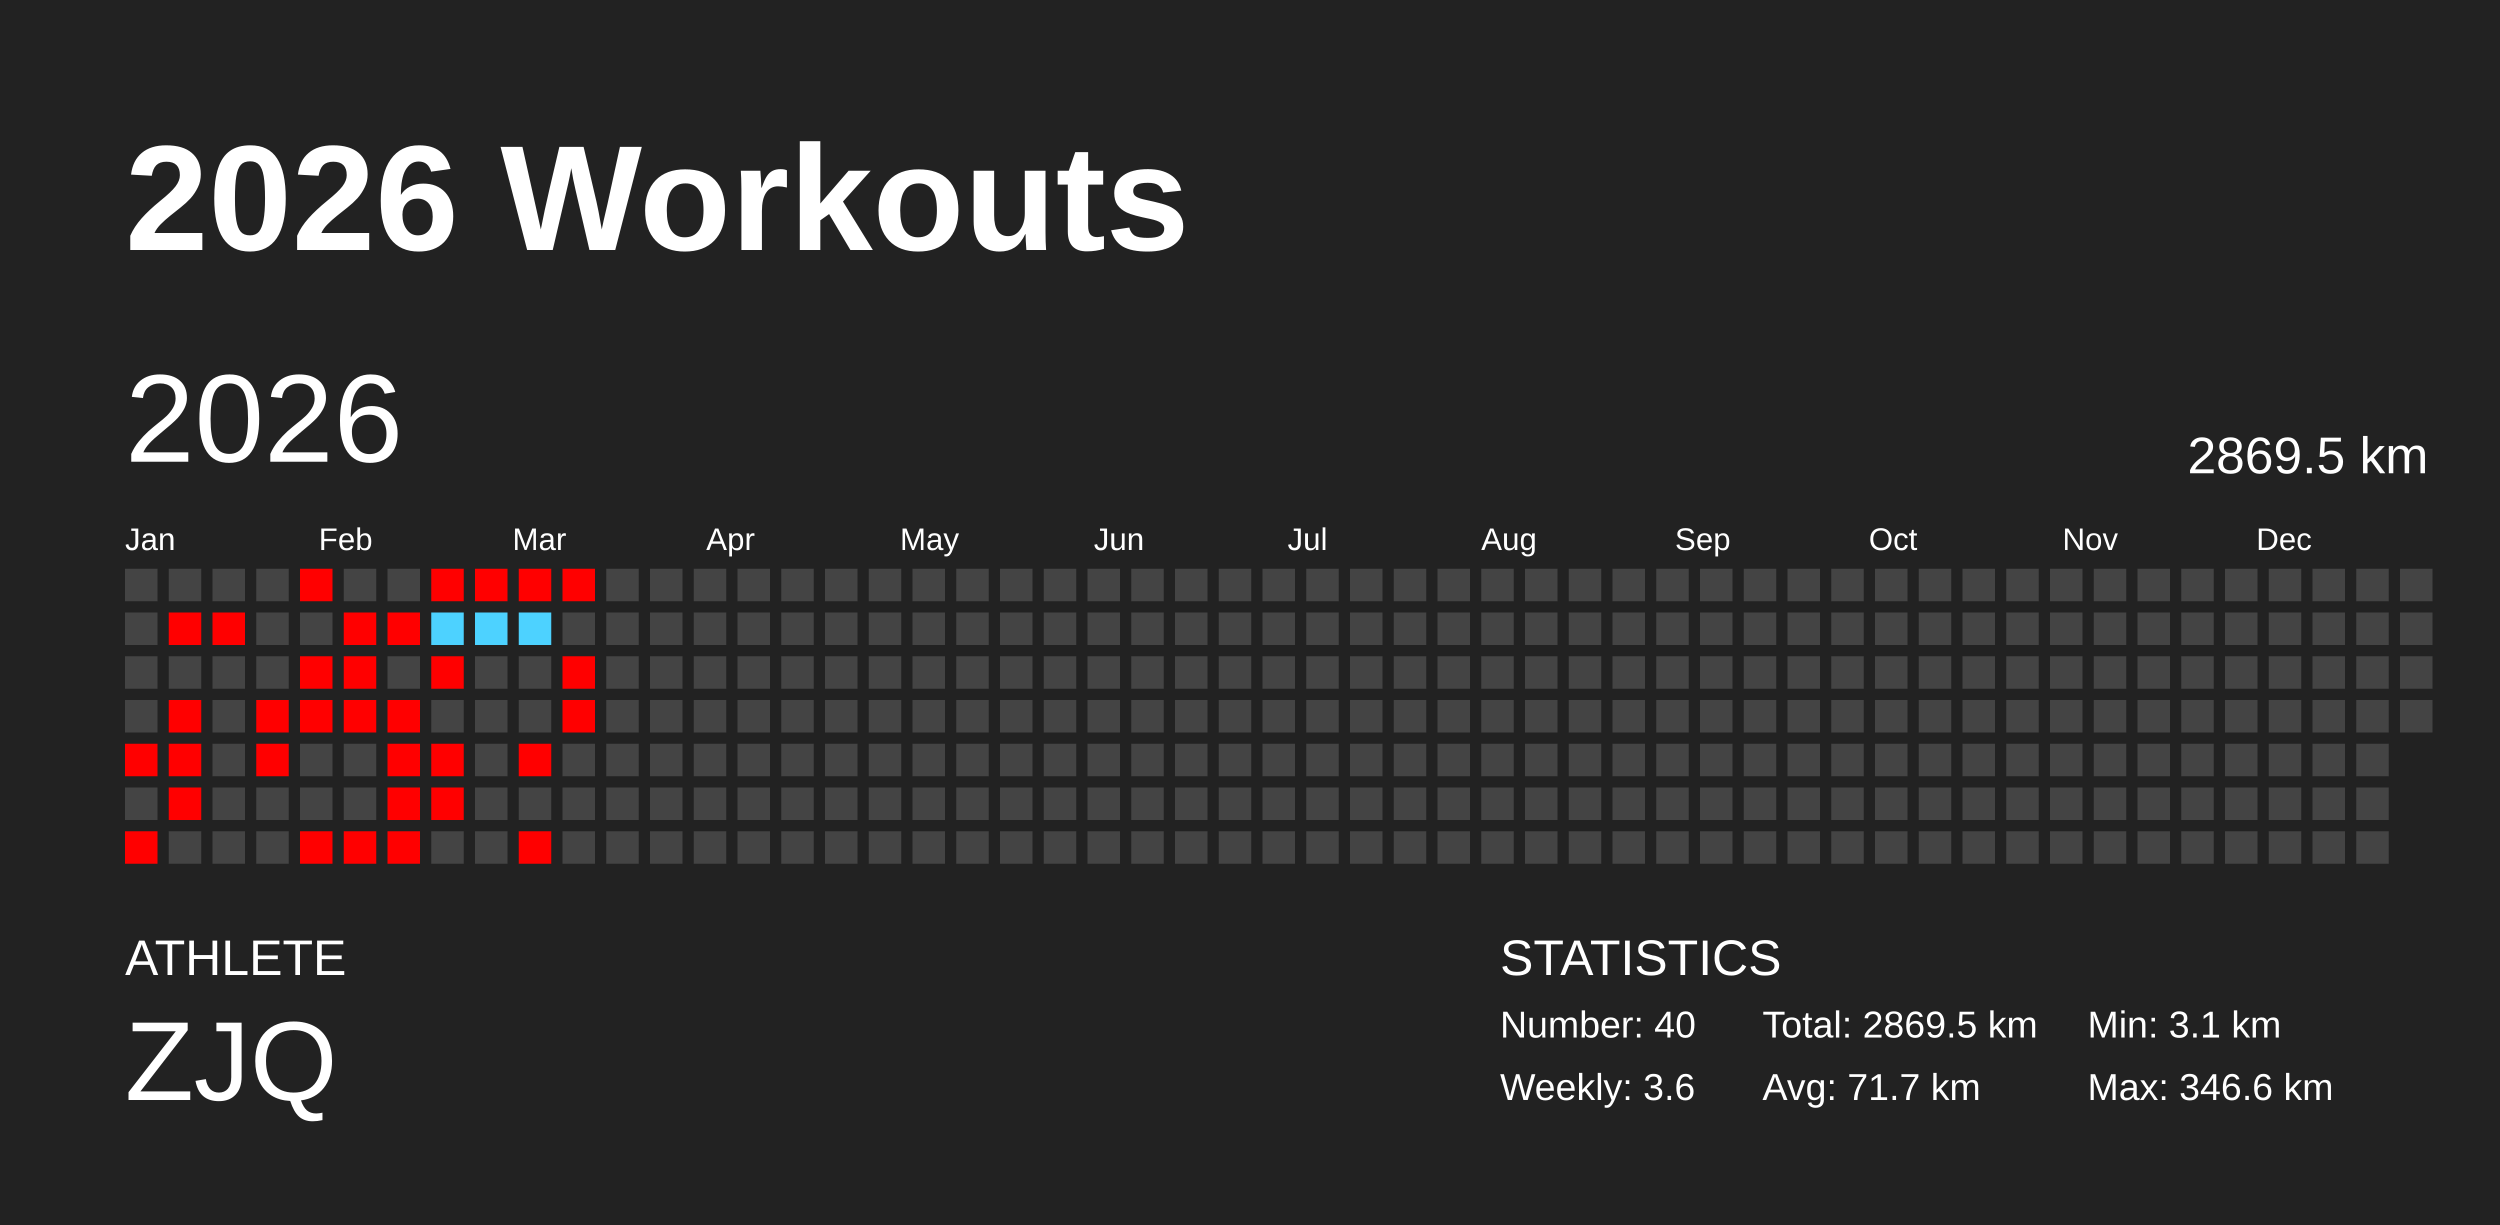
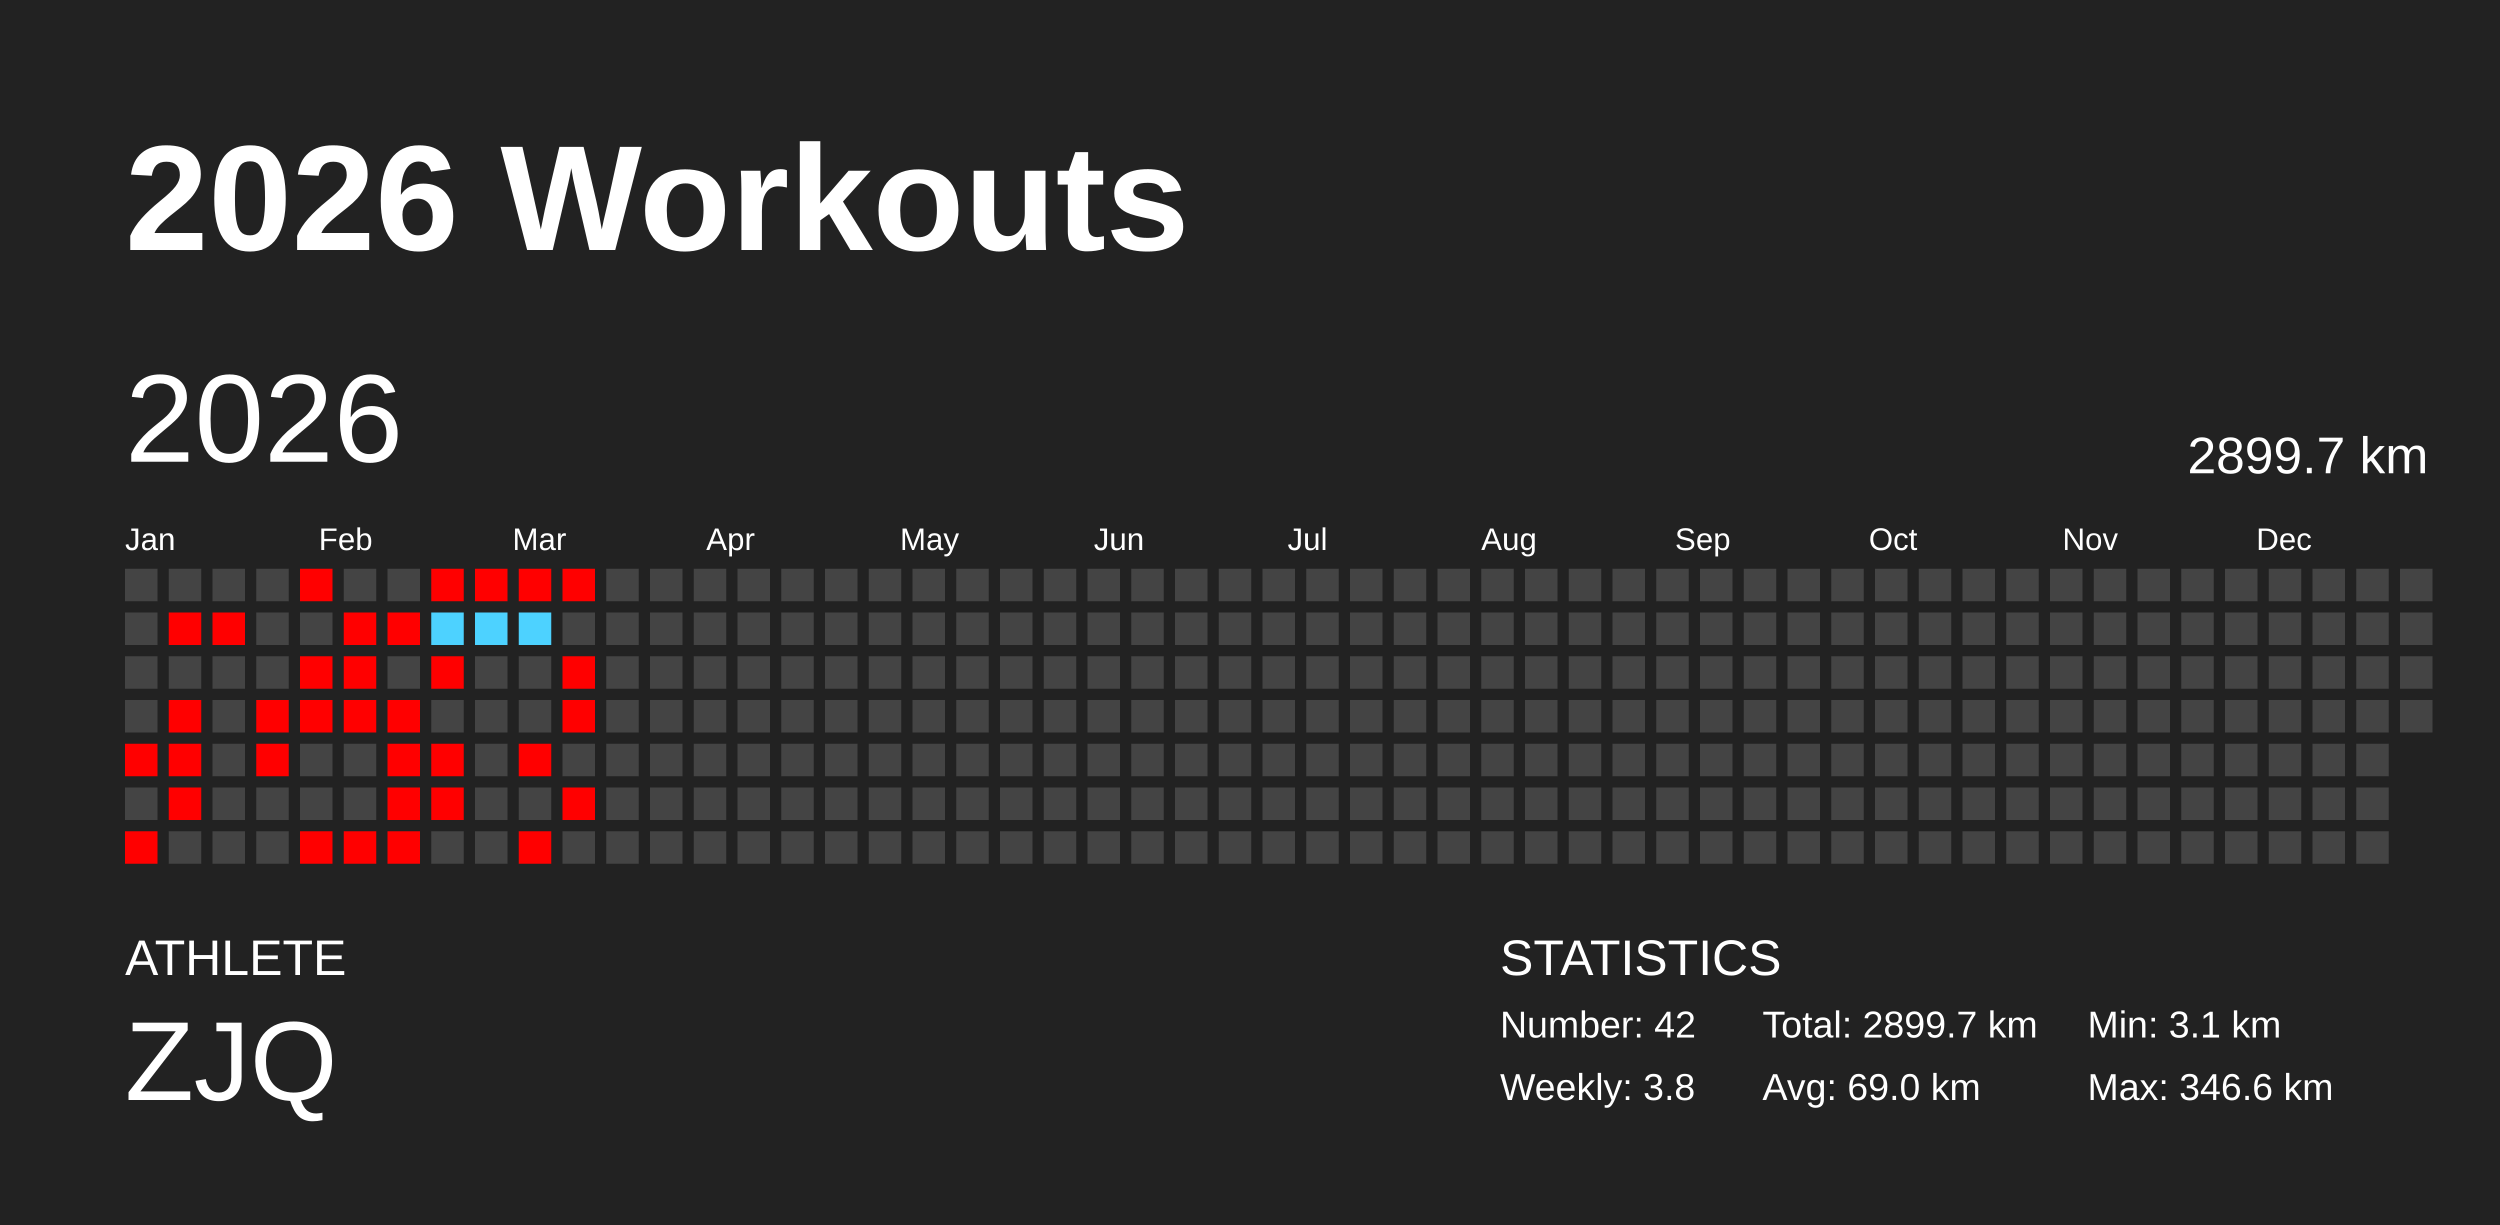
<svg xmlns="http://www.w3.org/2000/svg" baseProfile="full" height="98mm" version="1.1" viewBox="0,0,200,98" width="200mm">
  <defs />
  <rect fill="#222222" height="98" width="200" x="0" y="0" />
  <text fill="#FFFFFF" style="font-size:12px; font-family:Arial; font-weight:bold;" x="10" y="20">2026 Workouts</text>
  <text fill="#FFFFFF" style="font-size:4px; font-family:Arial" x="10" y="78">ATHLETE</text>
  <text fill="#FFFFFF" style="font-size:9px; font-family:Arial" x="10" y="88">ZJQ</text>
  <text fill="#FFFFFF" style="font-size:4px; font-family:Arial" x="120" y="78">STATISTICS</text>
-   <text fill="#FFFFFF" style="font-size:3px; font-family:Arial" x="120" y="83">Number: 40</text>
-   <text fill="#FFFFFF" style="font-size:3px; font-family:Arial" x="120" y="88">Weekly: 3.6</text>
-   <text fill="#FFFFFF" style="font-size:3px; font-family:Arial" x="141" y="83">Total: 2869.5 km</text>
-   <text fill="#FFFFFF" style="font-size:3px; font-family:Arial" x="141" y="88">Avg: 71.7 km</text>
+   <text fill="#FFFFFF" style="font-size:3px; font-family:Arial" x="120" y="83">Number: 42</text>
+   <text fill="#FFFFFF" style="font-size:3px; font-family:Arial" x="120" y="88">Weekly: 3.8</text>
+   <text fill="#FFFFFF" style="font-size:3px; font-family:Arial" x="141" y="83">Total: 2899.7 km</text>
+   <text fill="#FFFFFF" style="font-size:3px; font-family:Arial" x="141" y="88">Avg: 69.0 km</text>
  <text fill="#FFFFFF" style="font-size:3px; font-family:Arial" x="167" y="83">Min: 3.1 km</text>
  <text fill="#FFFFFF" style="font-size:3px; font-family:Arial" x="167" y="88">Max: 346.6 km</text>
  <text dominant-baseline="hanging" fill="#FFFFFF" style="font-size:10.0px; font-family:Arial;" x="10" y="30">2026</text>
-   <text dominant-baseline="hanging" fill="#FFFFFF" style="font-size:4.125px; font-family:Arial;" x="175" y="35">2869.5 km</text>
+   <text dominant-baseline="hanging" fill="#FFFFFF" style="font-size:4.125px; font-family:Arial;" x="175" y="35">2899.7 km</text>
  <text fill="#FFFFFF" style="font-size:2.5px; font-family:Arial" x="10.0" y="44">Jan</text>
  <text fill="#FFFFFF" style="font-size:2.5px; font-family:Arial" x="25.5" y="44">Feb</text>
  <text fill="#FFFFFF" style="font-size:2.5px; font-family:Arial" x="41.0" y="44">Mar</text>
  <text fill="#FFFFFF" style="font-size:2.5px; font-family:Arial" x="56.5" y="44">Apr</text>
  <text fill="#FFFFFF" style="font-size:2.5px; font-family:Arial" x="72.0" y="44">May</text>
  <text fill="#FFFFFF" style="font-size:2.5px; font-family:Arial" x="87.5" y="44">Jun</text>
  <text fill="#FFFFFF" style="font-size:2.5px; font-family:Arial" x="103.0" y="44">Jul</text>
  <text fill="#FFFFFF" style="font-size:2.5px; font-family:Arial" x="118.5" y="44">Aug</text>
  <text fill="#FFFFFF" style="font-size:2.5px; font-family:Arial" x="134.0" y="44">Sep</text>
  <text fill="#FFFFFF" style="font-size:2.5px; font-family:Arial" x="149.5" y="44">Oct</text>
  <text fill="#FFFFFF" style="font-size:2.5px; font-family:Arial" x="165.0" y="44">Nov</text>
  <text fill="#FFFFFF" style="font-size:2.5px; font-family:Arial" x="180.5" y="44">Dec</text>
  <rect fill="#444444" height="2.6" width="2.6" x="10.0" y="45.5" />
  <rect fill="#444444" height="2.6" width="2.6" x="10.0" y="49.0" />
  <rect fill="#444444" height="2.6" width="2.6" x="10.0" y="52.5" />
  <rect fill="#444444" height="2.6" width="2.6" x="10.0" y="56.0" />
  <rect fill="red" height="2.6" width="2.6" x="10.0" y="59.5" />
  <rect fill="#444444" height="2.6" width="2.6" x="10.0" y="63.0" />
  <rect fill="red" height="2.6" width="2.6" x="10.0" y="66.5" />
  <rect fill="#444444" height="2.6" width="2.6" x="13.5" y="45.5" />
  <rect fill="red" height="2.6" width="2.6" x="13.5" y="49.0" />
  <rect fill="#444444" height="2.6" width="2.6" x="13.5" y="52.5" />
  <rect fill="red" height="2.6" width="2.6" x="13.5" y="56.0" />
  <rect fill="red" height="2.6" width="2.6" x="13.5" y="59.5" />
  <rect fill="red" height="2.6" width="2.6" x="13.5" y="63.0" />
  <rect fill="#444444" height="2.6" width="2.6" x="13.5" y="66.5" />
  <rect fill="#444444" height="2.6" width="2.6" x="17.0" y="45.5" />
  <rect fill="red" height="2.6" width="2.6" x="17.0" y="49.0" />
  <rect fill="#444444" height="2.6" width="2.6" x="17.0" y="52.5" />
  <rect fill="#444444" height="2.6" width="2.6" x="17.0" y="56.0" />
  <rect fill="#444444" height="2.6" width="2.6" x="17.0" y="59.5" />
  <rect fill="#444444" height="2.6" width="2.6" x="17.0" y="63.0" />
  <rect fill="#444444" height="2.6" width="2.6" x="17.0" y="66.5" />
  <rect fill="#444444" height="2.6" width="2.6" x="20.5" y="45.5" />
  <rect fill="#444444" height="2.6" width="2.6" x="20.5" y="49.0" />
  <rect fill="#444444" height="2.6" width="2.6" x="20.5" y="52.5" />
  <rect fill="red" height="2.6" width="2.6" x="20.5" y="56.0" />
  <rect fill="red" height="2.6" width="2.6" x="20.5" y="59.5" />
  <rect fill="#444444" height="2.6" width="2.6" x="20.5" y="63.0" />
  <rect fill="#444444" height="2.6" width="2.6" x="20.5" y="66.5" />
  <rect fill="red" height="2.6" width="2.6" x="24.0" y="45.5" />
  <rect fill="#444444" height="2.6" width="2.6" x="24.0" y="49.0" />
  <rect fill="red" height="2.6" width="2.6" x="24.0" y="52.5" />
  <rect fill="red" height="2.6" width="2.6" x="24.0" y="56.0" />
  <rect fill="#444444" height="2.6" width="2.6" x="24.0" y="59.5" />
  <rect fill="#444444" height="2.6" width="2.6" x="24.0" y="63.0" />
  <rect fill="red" height="2.6" width="2.6" x="24.0" y="66.5" />
  <rect fill="#444444" height="2.6" width="2.6" x="27.5" y="45.5" />
  <rect fill="red" height="2.6" width="2.6" x="27.5" y="49.0" />
  <rect fill="red" height="2.6" width="2.6" x="27.5" y="52.5" />
  <rect fill="red" height="2.6" width="2.6" x="27.5" y="56.0" />
  <rect fill="#444444" height="2.6" width="2.6" x="27.5" y="59.5" />
  <rect fill="#444444" height="2.6" width="2.6" x="27.5" y="63.0" />
  <rect fill="red" height="2.6" width="2.6" x="27.5" y="66.5" />
  <rect fill="#444444" height="2.6" width="2.6" x="31.0" y="45.5" />
  <rect fill="red" height="2.6" width="2.6" x="31.0" y="49.0" />
  <rect fill="#444444" height="2.6" width="2.6" x="31.0" y="52.5" />
  <rect fill="red" height="2.6" width="2.6" x="31.0" y="56.0" />
  <rect fill="red" height="2.6" width="2.6" x="31.0" y="59.5" />
  <rect fill="red" height="2.6" width="2.6" x="31.0" y="63.0" />
  <rect fill="red" height="2.6" width="2.6" x="31.0" y="66.5" />
  <rect fill="red" height="2.6" width="2.6" x="34.5" y="45.5" />
  <rect fill="#4dd2ff" height="2.6" width="2.6" x="34.5" y="49.0" />
  <rect fill="red" height="2.6" width="2.6" x="34.5" y="52.5" />
  <rect fill="#444444" height="2.6" width="2.6" x="34.5" y="56.0" />
  <rect fill="red" height="2.6" width="2.6" x="34.5" y="59.5" />
  <rect fill="red" height="2.6" width="2.6" x="34.5" y="63.0" />
  <rect fill="#444444" height="2.6" width="2.6" x="34.5" y="66.5" />
  <rect fill="red" height="2.6" width="2.6" x="38.0" y="45.5" />
  <rect fill="#4dd2ff" height="2.6" width="2.6" x="38.0" y="49.0" />
  <rect fill="#444444" height="2.6" width="2.6" x="38.0" y="52.5" />
  <rect fill="#444444" height="2.6" width="2.6" x="38.0" y="56.0" />
  <rect fill="#444444" height="2.6" width="2.6" x="38.0" y="59.5" />
  <rect fill="#444444" height="2.6" width="2.6" x="38.0" y="63.0" />
  <rect fill="#444444" height="2.6" width="2.6" x="38.0" y="66.5" />
  <rect fill="red" height="2.6" width="2.6" x="41.5" y="45.5" />
  <rect fill="#4dd2ff" height="2.6" width="2.6" x="41.5" y="49.0" />
  <rect fill="#444444" height="2.6" width="2.6" x="41.5" y="52.5" />
  <rect fill="#444444" height="2.6" width="2.6" x="41.5" y="56.0" />
  <rect fill="red" height="2.6" width="2.6" x="41.5" y="59.5" />
  <rect fill="#444444" height="2.6" width="2.6" x="41.5" y="63.0" />
  <rect fill="red" height="2.6" width="2.6" x="41.5" y="66.5" />
  <rect fill="red" height="2.6" width="2.6" x="45.0" y="45.5" />
  <rect fill="#444444" height="2.6" width="2.6" x="45.0" y="49.0" />
  <rect fill="red" height="2.6" width="2.6" x="45.0" y="52.5" />
  <rect fill="red" height="2.6" width="2.6" x="45.0" y="56.0" />
  <rect fill="#444444" height="2.6" width="2.6" x="45.0" y="59.5" />
-   <rect fill="#444444" height="2.6" width="2.6" x="45.0" y="63.0" />
+   <rect fill="red" height="2.6" width="2.6" x="45.0" y="63.0" />
  <rect fill="#444444" height="2.6" width="2.6" x="45.0" y="66.5" />
  <rect fill="#444444" height="2.6" width="2.6" x="48.5" y="45.5" />
  <rect fill="#444444" height="2.6" width="2.6" x="48.5" y="49.0" />
  <rect fill="#444444" height="2.6" width="2.6" x="48.5" y="52.5" />
  <rect fill="#444444" height="2.6" width="2.6" x="48.5" y="56.0" />
  <rect fill="#444444" height="2.6" width="2.6" x="48.5" y="59.5" />
  <rect fill="#444444" height="2.6" width="2.6" x="48.5" y="63.0" />
  <rect fill="#444444" height="2.6" width="2.6" x="48.5" y="66.5" />
  <rect fill="#444444" height="2.6" width="2.6" x="52.0" y="45.5" />
  <rect fill="#444444" height="2.6" width="2.6" x="52.0" y="49.0" />
  <rect fill="#444444" height="2.6" width="2.6" x="52.0" y="52.5" />
  <rect fill="#444444" height="2.6" width="2.6" x="52.0" y="56.0" />
  <rect fill="#444444" height="2.6" width="2.6" x="52.0" y="59.5" />
  <rect fill="#444444" height="2.6" width="2.6" x="52.0" y="63.0" />
  <rect fill="#444444" height="2.6" width="2.6" x="52.0" y="66.5" />
  <rect fill="#444444" height="2.6" width="2.6" x="55.5" y="45.5" />
  <rect fill="#444444" height="2.6" width="2.6" x="55.5" y="49.0" />
  <rect fill="#444444" height="2.6" width="2.6" x="55.5" y="52.5" />
  <rect fill="#444444" height="2.6" width="2.6" x="55.5" y="56.0" />
  <rect fill="#444444" height="2.6" width="2.6" x="55.5" y="59.5" />
  <rect fill="#444444" height="2.6" width="2.6" x="55.5" y="63.0" />
  <rect fill="#444444" height="2.6" width="2.6" x="55.5" y="66.5" />
  <rect fill="#444444" height="2.6" width="2.6" x="59.0" y="45.5" />
  <rect fill="#444444" height="2.6" width="2.6" x="59.0" y="49.0" />
  <rect fill="#444444" height="2.6" width="2.6" x="59.0" y="52.5" />
  <rect fill="#444444" height="2.6" width="2.6" x="59.0" y="56.0" />
  <rect fill="#444444" height="2.6" width="2.6" x="59.0" y="59.5" />
  <rect fill="#444444" height="2.6" width="2.6" x="59.0" y="63.0" />
  <rect fill="#444444" height="2.6" width="2.6" x="59.0" y="66.5" />
  <rect fill="#444444" height="2.6" width="2.6" x="62.5" y="45.5" />
  <rect fill="#444444" height="2.6" width="2.6" x="62.5" y="49.0" />
  <rect fill="#444444" height="2.6" width="2.6" x="62.5" y="52.5" />
  <rect fill="#444444" height="2.6" width="2.6" x="62.5" y="56.0" />
  <rect fill="#444444" height="2.6" width="2.6" x="62.5" y="59.5" />
  <rect fill="#444444" height="2.6" width="2.6" x="62.5" y="63.0" />
  <rect fill="#444444" height="2.6" width="2.6" x="62.5" y="66.5" />
  <rect fill="#444444" height="2.6" width="2.6" x="66.0" y="45.5" />
  <rect fill="#444444" height="2.6" width="2.6" x="66.0" y="49.0" />
  <rect fill="#444444" height="2.6" width="2.6" x="66.0" y="52.5" />
  <rect fill="#444444" height="2.6" width="2.6" x="66.0" y="56.0" />
  <rect fill="#444444" height="2.6" width="2.6" x="66.0" y="59.5" />
  <rect fill="#444444" height="2.6" width="2.6" x="66.0" y="63.0" />
  <rect fill="#444444" height="2.6" width="2.6" x="66.0" y="66.5" />
  <rect fill="#444444" height="2.6" width="2.6" x="69.5" y="45.5" />
  <rect fill="#444444" height="2.6" width="2.6" x="69.5" y="49.0" />
  <rect fill="#444444" height="2.6" width="2.6" x="69.5" y="52.5" />
  <rect fill="#444444" height="2.6" width="2.6" x="69.5" y="56.0" />
  <rect fill="#444444" height="2.6" width="2.6" x="69.5" y="59.5" />
  <rect fill="#444444" height="2.6" width="2.6" x="69.5" y="63.0" />
  <rect fill="#444444" height="2.6" width="2.6" x="69.5" y="66.5" />
  <rect fill="#444444" height="2.6" width="2.6" x="73.0" y="45.5" />
  <rect fill="#444444" height="2.6" width="2.6" x="73.0" y="49.0" />
  <rect fill="#444444" height="2.6" width="2.6" x="73.0" y="52.5" />
  <rect fill="#444444" height="2.6" width="2.6" x="73.0" y="56.0" />
  <rect fill="#444444" height="2.6" width="2.6" x="73.0" y="59.5" />
  <rect fill="#444444" height="2.6" width="2.6" x="73.0" y="63.0" />
  <rect fill="#444444" height="2.6" width="2.6" x="73.0" y="66.5" />
  <rect fill="#444444" height="2.6" width="2.6" x="76.5" y="45.5" />
  <rect fill="#444444" height="2.6" width="2.6" x="76.5" y="49.0" />
  <rect fill="#444444" height="2.6" width="2.6" x="76.5" y="52.5" />
  <rect fill="#444444" height="2.6" width="2.6" x="76.5" y="56.0" />
  <rect fill="#444444" height="2.6" width="2.6" x="76.5" y="59.5" />
  <rect fill="#444444" height="2.6" width="2.6" x="76.5" y="63.0" />
  <rect fill="#444444" height="2.6" width="2.6" x="76.5" y="66.5" />
  <rect fill="#444444" height="2.6" width="2.6" x="80.0" y="45.5" />
  <rect fill="#444444" height="2.6" width="2.6" x="80.0" y="49.0" />
  <rect fill="#444444" height="2.6" width="2.6" x="80.0" y="52.5" />
  <rect fill="#444444" height="2.6" width="2.6" x="80.0" y="56.0" />
  <rect fill="#444444" height="2.6" width="2.6" x="80.0" y="59.5" />
  <rect fill="#444444" height="2.6" width="2.6" x="80.0" y="63.0" />
  <rect fill="#444444" height="2.6" width="2.6" x="80.0" y="66.5" />
  <rect fill="#444444" height="2.6" width="2.6" x="83.5" y="45.5" />
  <rect fill="#444444" height="2.6" width="2.6" x="83.5" y="49.0" />
  <rect fill="#444444" height="2.6" width="2.6" x="83.5" y="52.5" />
  <rect fill="#444444" height="2.6" width="2.6" x="83.5" y="56.0" />
  <rect fill="#444444" height="2.6" width="2.6" x="83.5" y="59.5" />
  <rect fill="#444444" height="2.6" width="2.6" x="83.5" y="63.0" />
  <rect fill="#444444" height="2.6" width="2.6" x="83.5" y="66.5" />
  <rect fill="#444444" height="2.6" width="2.6" x="87.0" y="45.5" />
  <rect fill="#444444" height="2.6" width="2.6" x="87.0" y="49.0" />
  <rect fill="#444444" height="2.6" width="2.6" x="87.0" y="52.5" />
  <rect fill="#444444" height="2.6" width="2.6" x="87.0" y="56.0" />
  <rect fill="#444444" height="2.6" width="2.6" x="87.0" y="59.5" />
  <rect fill="#444444" height="2.6" width="2.6" x="87.0" y="63.0" />
  <rect fill="#444444" height="2.6" width="2.6" x="87.0" y="66.5" />
  <rect fill="#444444" height="2.6" width="2.6" x="90.5" y="45.5" />
  <rect fill="#444444" height="2.6" width="2.6" x="90.5" y="49.0" />
  <rect fill="#444444" height="2.6" width="2.6" x="90.5" y="52.5" />
  <rect fill="#444444" height="2.6" width="2.6" x="90.5" y="56.0" />
  <rect fill="#444444" height="2.6" width="2.6" x="90.5" y="59.5" />
  <rect fill="#444444" height="2.6" width="2.6" x="90.5" y="63.0" />
  <rect fill="#444444" height="2.6" width="2.6" x="90.5" y="66.5" />
  <rect fill="#444444" height="2.6" width="2.6" x="94.0" y="45.5" />
  <rect fill="#444444" height="2.6" width="2.6" x="94.0" y="49.0" />
  <rect fill="#444444" height="2.6" width="2.6" x="94.0" y="52.5" />
  <rect fill="#444444" height="2.6" width="2.6" x="94.0" y="56.0" />
  <rect fill="#444444" height="2.6" width="2.6" x="94.0" y="59.5" />
  <rect fill="#444444" height="2.6" width="2.6" x="94.0" y="63.0" />
  <rect fill="#444444" height="2.6" width="2.6" x="94.0" y="66.5" />
  <rect fill="#444444" height="2.6" width="2.6" x="97.5" y="45.5" />
  <rect fill="#444444" height="2.6" width="2.6" x="97.5" y="49.0" />
  <rect fill="#444444" height="2.6" width="2.6" x="97.5" y="52.5" />
  <rect fill="#444444" height="2.6" width="2.6" x="97.5" y="56.0" />
  <rect fill="#444444" height="2.6" width="2.6" x="97.5" y="59.5" />
  <rect fill="#444444" height="2.6" width="2.6" x="97.5" y="63.0" />
  <rect fill="#444444" height="2.6" width="2.6" x="97.5" y="66.5" />
  <rect fill="#444444" height="2.6" width="2.6" x="101.0" y="45.5" />
  <rect fill="#444444" height="2.6" width="2.6" x="101.0" y="49.0" />
  <rect fill="#444444" height="2.6" width="2.6" x="101.0" y="52.5" />
  <rect fill="#444444" height="2.6" width="2.6" x="101.0" y="56.0" />
  <rect fill="#444444" height="2.6" width="2.6" x="101.0" y="59.5" />
  <rect fill="#444444" height="2.6" width="2.6" x="101.0" y="63.0" />
  <rect fill="#444444" height="2.6" width="2.6" x="101.0" y="66.5" />
  <rect fill="#444444" height="2.6" width="2.6" x="104.5" y="45.5" />
  <rect fill="#444444" height="2.6" width="2.6" x="104.5" y="49.0" />
  <rect fill="#444444" height="2.6" width="2.6" x="104.5" y="52.5" />
  <rect fill="#444444" height="2.6" width="2.6" x="104.5" y="56.0" />
  <rect fill="#444444" height="2.6" width="2.6" x="104.5" y="59.5" />
  <rect fill="#444444" height="2.6" width="2.6" x="104.5" y="63.0" />
  <rect fill="#444444" height="2.6" width="2.6" x="104.5" y="66.5" />
  <rect fill="#444444" height="2.6" width="2.6" x="108.0" y="45.5" />
  <rect fill="#444444" height="2.6" width="2.6" x="108.0" y="49.0" />
  <rect fill="#444444" height="2.6" width="2.6" x="108.0" y="52.5" />
  <rect fill="#444444" height="2.6" width="2.6" x="108.0" y="56.0" />
  <rect fill="#444444" height="2.6" width="2.6" x="108.0" y="59.5" />
  <rect fill="#444444" height="2.6" width="2.6" x="108.0" y="63.0" />
  <rect fill="#444444" height="2.6" width="2.6" x="108.0" y="66.5" />
  <rect fill="#444444" height="2.6" width="2.6" x="111.5" y="45.5" />
  <rect fill="#444444" height="2.6" width="2.6" x="111.5" y="49.0" />
  <rect fill="#444444" height="2.6" width="2.6" x="111.5" y="52.5" />
  <rect fill="#444444" height="2.6" width="2.6" x="111.5" y="56.0" />
  <rect fill="#444444" height="2.6" width="2.6" x="111.5" y="59.5" />
  <rect fill="#444444" height="2.6" width="2.6" x="111.5" y="63.0" />
  <rect fill="#444444" height="2.6" width="2.6" x="111.5" y="66.5" />
  <rect fill="#444444" height="2.6" width="2.6" x="115.0" y="45.5" />
  <rect fill="#444444" height="2.6" width="2.6" x="115.0" y="49.0" />
  <rect fill="#444444" height="2.6" width="2.6" x="115.0" y="52.5" />
  <rect fill="#444444" height="2.6" width="2.6" x="115.0" y="56.0" />
  <rect fill="#444444" height="2.6" width="2.6" x="115.0" y="59.5" />
  <rect fill="#444444" height="2.6" width="2.6" x="115.0" y="63.0" />
  <rect fill="#444444" height="2.6" width="2.6" x="115.0" y="66.5" />
  <rect fill="#444444" height="2.6" width="2.6" x="118.5" y="45.5" />
  <rect fill="#444444" height="2.6" width="2.6" x="118.5" y="49.0" />
  <rect fill="#444444" height="2.6" width="2.6" x="118.5" y="52.5" />
  <rect fill="#444444" height="2.6" width="2.6" x="118.5" y="56.0" />
  <rect fill="#444444" height="2.6" width="2.6" x="118.5" y="59.5" />
  <rect fill="#444444" height="2.6" width="2.6" x="118.5" y="63.0" />
  <rect fill="#444444" height="2.6" width="2.6" x="118.5" y="66.5" />
  <rect fill="#444444" height="2.6" width="2.6" x="122.0" y="45.5" />
  <rect fill="#444444" height="2.6" width="2.6" x="122.0" y="49.0" />
  <rect fill="#444444" height="2.6" width="2.6" x="122.0" y="52.5" />
  <rect fill="#444444" height="2.6" width="2.6" x="122.0" y="56.0" />
  <rect fill="#444444" height="2.6" width="2.6" x="122.0" y="59.5" />
  <rect fill="#444444" height="2.6" width="2.6" x="122.0" y="63.0" />
  <rect fill="#444444" height="2.6" width="2.6" x="122.0" y="66.5" />
  <rect fill="#444444" height="2.6" width="2.6" x="125.5" y="45.5" />
  <rect fill="#444444" height="2.6" width="2.6" x="125.5" y="49.0" />
  <rect fill="#444444" height="2.6" width="2.6" x="125.5" y="52.5" />
  <rect fill="#444444" height="2.6" width="2.6" x="125.5" y="56.0" />
  <rect fill="#444444" height="2.6" width="2.6" x="125.5" y="59.5" />
  <rect fill="#444444" height="2.6" width="2.6" x="125.5" y="63.0" />
  <rect fill="#444444" height="2.6" width="2.6" x="125.5" y="66.5" />
  <rect fill="#444444" height="2.6" width="2.6" x="129.0" y="45.5" />
  <rect fill="#444444" height="2.6" width="2.6" x="129.0" y="49.0" />
  <rect fill="#444444" height="2.6" width="2.6" x="129.0" y="52.5" />
  <rect fill="#444444" height="2.6" width="2.6" x="129.0" y="56.0" />
  <rect fill="#444444" height="2.6" width="2.6" x="129.0" y="59.5" />
  <rect fill="#444444" height="2.6" width="2.6" x="129.0" y="63.0" />
  <rect fill="#444444" height="2.6" width="2.6" x="129.0" y="66.5" />
  <rect fill="#444444" height="2.6" width="2.6" x="132.5" y="45.5" />
  <rect fill="#444444" height="2.6" width="2.6" x="132.5" y="49.0" />
  <rect fill="#444444" height="2.6" width="2.6" x="132.5" y="52.5" />
  <rect fill="#444444" height="2.6" width="2.6" x="132.5" y="56.0" />
  <rect fill="#444444" height="2.6" width="2.6" x="132.5" y="59.5" />
  <rect fill="#444444" height="2.6" width="2.6" x="132.5" y="63.0" />
  <rect fill="#444444" height="2.6" width="2.6" x="132.5" y="66.5" />
  <rect fill="#444444" height="2.6" width="2.6" x="136.0" y="45.5" />
  <rect fill="#444444" height="2.6" width="2.6" x="136.0" y="49.0" />
  <rect fill="#444444" height="2.6" width="2.6" x="136.0" y="52.5" />
  <rect fill="#444444" height="2.6" width="2.6" x="136.0" y="56.0" />
  <rect fill="#444444" height="2.6" width="2.6" x="136.0" y="59.5" />
  <rect fill="#444444" height="2.6" width="2.6" x="136.0" y="63.0" />
  <rect fill="#444444" height="2.6" width="2.6" x="136.0" y="66.5" />
  <rect fill="#444444" height="2.6" width="2.6" x="139.5" y="45.5" />
  <rect fill="#444444" height="2.6" width="2.6" x="139.5" y="49.0" />
  <rect fill="#444444" height="2.6" width="2.6" x="139.5" y="52.5" />
  <rect fill="#444444" height="2.6" width="2.6" x="139.5" y="56.0" />
  <rect fill="#444444" height="2.6" width="2.6" x="139.5" y="59.5" />
  <rect fill="#444444" height="2.6" width="2.6" x="139.5" y="63.0" />
  <rect fill="#444444" height="2.6" width="2.6" x="139.5" y="66.5" />
  <rect fill="#444444" height="2.6" width="2.6" x="143.0" y="45.5" />
  <rect fill="#444444" height="2.6" width="2.6" x="143.0" y="49.0" />
  <rect fill="#444444" height="2.6" width="2.6" x="143.0" y="52.5" />
  <rect fill="#444444" height="2.6" width="2.6" x="143.0" y="56.0" />
  <rect fill="#444444" height="2.6" width="2.6" x="143.0" y="59.5" />
  <rect fill="#444444" height="2.6" width="2.6" x="143.0" y="63.0" />
  <rect fill="#444444" height="2.6" width="2.6" x="143.0" y="66.5" />
  <rect fill="#444444" height="2.6" width="2.6" x="146.5" y="45.5" />
  <rect fill="#444444" height="2.6" width="2.6" x="146.5" y="49.0" />
  <rect fill="#444444" height="2.6" width="2.6" x="146.5" y="52.5" />
  <rect fill="#444444" height="2.6" width="2.6" x="146.5" y="56.0" />
  <rect fill="#444444" height="2.6" width="2.6" x="146.5" y="59.5" />
  <rect fill="#444444" height="2.6" width="2.6" x="146.5" y="63.0" />
  <rect fill="#444444" height="2.6" width="2.6" x="146.5" y="66.5" />
  <rect fill="#444444" height="2.6" width="2.6" x="150.0" y="45.5" />
  <rect fill="#444444" height="2.6" width="2.6" x="150.0" y="49.0" />
  <rect fill="#444444" height="2.6" width="2.6" x="150.0" y="52.5" />
  <rect fill="#444444" height="2.6" width="2.6" x="150.0" y="56.0" />
  <rect fill="#444444" height="2.6" width="2.6" x="150.0" y="59.5" />
  <rect fill="#444444" height="2.6" width="2.6" x="150.0" y="63.0" />
  <rect fill="#444444" height="2.6" width="2.6" x="150.0" y="66.5" />
  <rect fill="#444444" height="2.6" width="2.6" x="153.5" y="45.5" />
  <rect fill="#444444" height="2.6" width="2.6" x="153.5" y="49.0" />
  <rect fill="#444444" height="2.6" width="2.6" x="153.5" y="52.5" />
  <rect fill="#444444" height="2.6" width="2.6" x="153.5" y="56.0" />
  <rect fill="#444444" height="2.6" width="2.6" x="153.5" y="59.5" />
  <rect fill="#444444" height="2.6" width="2.6" x="153.5" y="63.0" />
  <rect fill="#444444" height="2.6" width="2.6" x="153.5" y="66.5" />
  <rect fill="#444444" height="2.6" width="2.6" x="157.0" y="45.5" />
  <rect fill="#444444" height="2.6" width="2.6" x="157.0" y="49.0" />
  <rect fill="#444444" height="2.6" width="2.6" x="157.0" y="52.5" />
  <rect fill="#444444" height="2.6" width="2.6" x="157.0" y="56.0" />
  <rect fill="#444444" height="2.6" width="2.6" x="157.0" y="59.5" />
  <rect fill="#444444" height="2.6" width="2.6" x="157.0" y="63.0" />
  <rect fill="#444444" height="2.6" width="2.6" x="157.0" y="66.5" />
  <rect fill="#444444" height="2.6" width="2.6" x="160.5" y="45.5" />
  <rect fill="#444444" height="2.6" width="2.6" x="160.5" y="49.0" />
  <rect fill="#444444" height="2.6" width="2.6" x="160.5" y="52.5" />
  <rect fill="#444444" height="2.6" width="2.6" x="160.5" y="56.0" />
  <rect fill="#444444" height="2.6" width="2.6" x="160.5" y="59.5" />
  <rect fill="#444444" height="2.6" width="2.6" x="160.5" y="63.0" />
  <rect fill="#444444" height="2.6" width="2.6" x="160.5" y="66.5" />
  <rect fill="#444444" height="2.6" width="2.6" x="164.0" y="45.5" />
  <rect fill="#444444" height="2.6" width="2.6" x="164.0" y="49.0" />
  <rect fill="#444444" height="2.6" width="2.6" x="164.0" y="52.5" />
  <rect fill="#444444" height="2.6" width="2.6" x="164.0" y="56.0" />
  <rect fill="#444444" height="2.6" width="2.6" x="164.0" y="59.5" />
  <rect fill="#444444" height="2.6" width="2.6" x="164.0" y="63.0" />
  <rect fill="#444444" height="2.6" width="2.6" x="164.0" y="66.5" />
  <rect fill="#444444" height="2.6" width="2.6" x="167.5" y="45.5" />
  <rect fill="#444444" height="2.6" width="2.6" x="167.5" y="49.0" />
  <rect fill="#444444" height="2.6" width="2.6" x="167.5" y="52.5" />
  <rect fill="#444444" height="2.6" width="2.6" x="167.5" y="56.0" />
  <rect fill="#444444" height="2.6" width="2.6" x="167.5" y="59.5" />
  <rect fill="#444444" height="2.6" width="2.6" x="167.5" y="63.0" />
  <rect fill="#444444" height="2.6" width="2.6" x="167.5" y="66.5" />
  <rect fill="#444444" height="2.6" width="2.6" x="171.0" y="45.5" />
  <rect fill="#444444" height="2.6" width="2.6" x="171.0" y="49.0" />
  <rect fill="#444444" height="2.6" width="2.6" x="171.0" y="52.5" />
  <rect fill="#444444" height="2.6" width="2.6" x="171.0" y="56.0" />
  <rect fill="#444444" height="2.6" width="2.6" x="171.0" y="59.5" />
  <rect fill="#444444" height="2.6" width="2.6" x="171.0" y="63.0" />
  <rect fill="#444444" height="2.6" width="2.6" x="171.0" y="66.5" />
  <rect fill="#444444" height="2.6" width="2.6" x="174.5" y="45.5" />
  <rect fill="#444444" height="2.6" width="2.6" x="174.5" y="49.0" />
  <rect fill="#444444" height="2.6" width="2.6" x="174.5" y="52.5" />
  <rect fill="#444444" height="2.6" width="2.6" x="174.5" y="56.0" />
  <rect fill="#444444" height="2.6" width="2.6" x="174.5" y="59.5" />
  <rect fill="#444444" height="2.6" width="2.6" x="174.5" y="63.0" />
  <rect fill="#444444" height="2.6" width="2.6" x="174.5" y="66.5" />
  <rect fill="#444444" height="2.6" width="2.6" x="178.0" y="45.5" />
  <rect fill="#444444" height="2.6" width="2.6" x="178.0" y="49.0" />
  <rect fill="#444444" height="2.6" width="2.6" x="178.0" y="52.5" />
  <rect fill="#444444" height="2.6" width="2.6" x="178.0" y="56.0" />
  <rect fill="#444444" height="2.6" width="2.6" x="178.0" y="59.5" />
  <rect fill="#444444" height="2.6" width="2.6" x="178.0" y="63.0" />
  <rect fill="#444444" height="2.6" width="2.6" x="178.0" y="66.5" />
  <rect fill="#444444" height="2.6" width="2.6" x="181.5" y="45.5" />
  <rect fill="#444444" height="2.6" width="2.6" x="181.5" y="49.0" />
  <rect fill="#444444" height="2.6" width="2.6" x="181.5" y="52.5" />
  <rect fill="#444444" height="2.6" width="2.6" x="181.5" y="56.0" />
  <rect fill="#444444" height="2.6" width="2.6" x="181.5" y="59.5" />
  <rect fill="#444444" height="2.6" width="2.6" x="181.5" y="63.0" />
  <rect fill="#444444" height="2.6" width="2.6" x="181.5" y="66.5" />
  <rect fill="#444444" height="2.6" width="2.6" x="185.0" y="45.5" />
  <rect fill="#444444" height="2.6" width="2.6" x="185.0" y="49.0" />
  <rect fill="#444444" height="2.6" width="2.6" x="185.0" y="52.5" />
  <rect fill="#444444" height="2.6" width="2.6" x="185.0" y="56.0" />
  <rect fill="#444444" height="2.6" width="2.6" x="185.0" y="59.5" />
  <rect fill="#444444" height="2.6" width="2.6" x="185.0" y="63.0" />
  <rect fill="#444444" height="2.6" width="2.6" x="185.0" y="66.5" />
  <rect fill="#444444" height="2.6" width="2.6" x="188.5" y="45.5" />
  <rect fill="#444444" height="2.6" width="2.6" x="188.5" y="49.0" />
  <rect fill="#444444" height="2.6" width="2.6" x="188.5" y="52.5" />
  <rect fill="#444444" height="2.6" width="2.6" x="188.5" y="56.0" />
  <rect fill="#444444" height="2.6" width="2.6" x="188.5" y="59.5" />
  <rect fill="#444444" height="2.6" width="2.6" x="188.5" y="63.0" />
  <rect fill="#444444" height="2.6" width="2.6" x="188.5" y="66.5" />
  <rect fill="#444444" height="2.6" width="2.6" x="192.0" y="45.5" />
  <rect fill="#444444" height="2.6" width="2.6" x="192.0" y="49.0" />
  <rect fill="#444444" height="2.6" width="2.6" x="192.0" y="52.5" />
  <rect fill="#444444" height="2.6" width="2.6" x="192.0" y="56.0" />
</svg>
